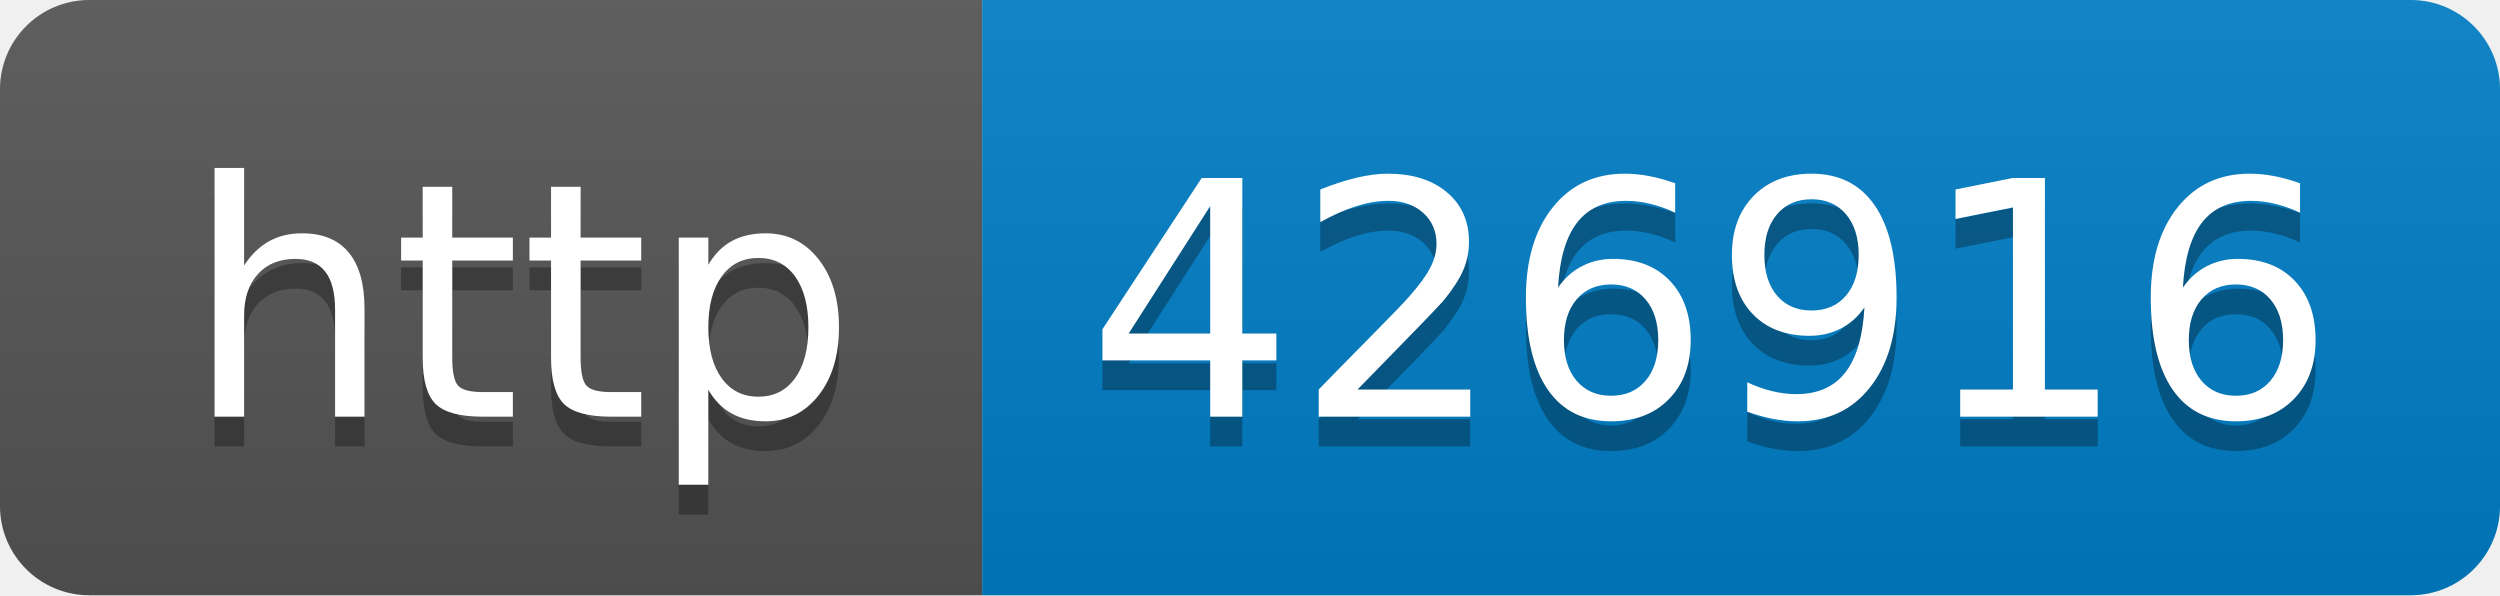
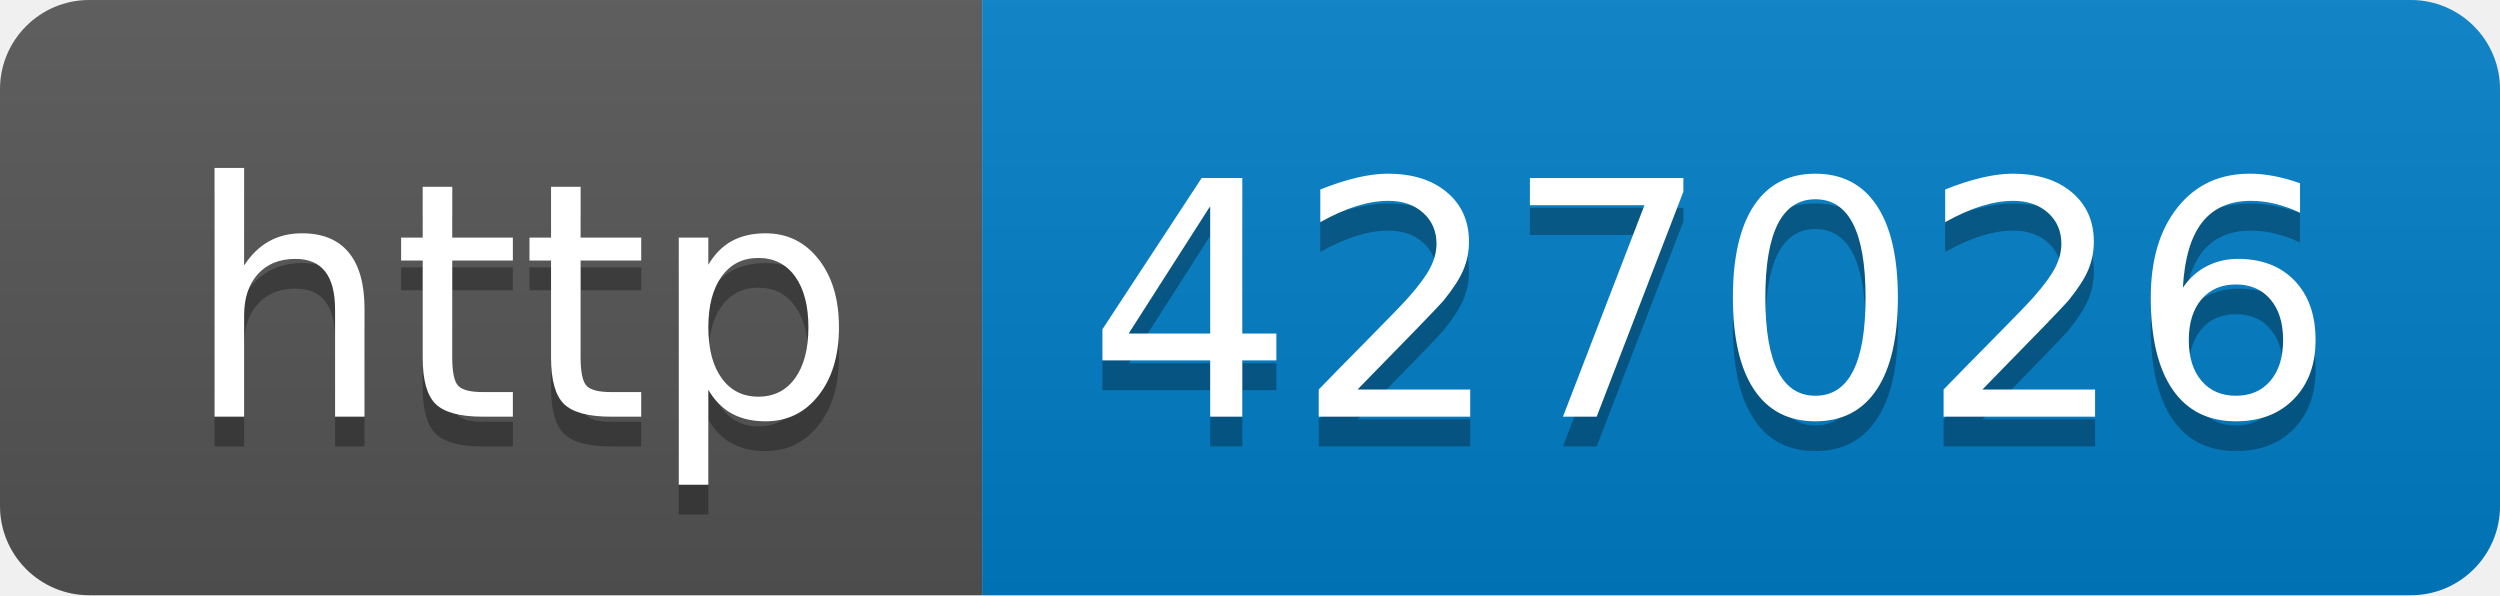
- <svg xmlns="http://www.w3.org/2000/svg" width="84" height="20" role="img" aria-label="http: 426916">
+ <svg xmlns="http://www.w3.org/2000/svg" width="84" height="20" role="img" aria-label="http: 427026">
  <linearGradient id="s" x2="0" y2="100%">
    <stop offset="0" stop-color="#bbb" stop-opacity=".1" />
    <stop offset="1" stop-opacity=".1" />
  </linearGradient>
  <clipPath id="r">
    <rect width="84" height="20" rx="3" fill="#fff" />
  </clipPath>
  <g clip-path="url(#r)">
    <rect width="33" height="20" fill="#555" />
    <rect x="33" width="51" height="20" fill="#007ec6" />
    <rect width="84" height="20" fill="url(#s)" />
  </g>
  <g fill="#fff" text-anchor="middle" font-family="Verdana,Geneva,DejaVu Sans,sans-serif" text-rendering="geometricPrecision" font-size="110">
    <text aria-hidden="true" x="175" y="150" fill="#010101" fill-opacity=".3" transform="scale(.1)" textLength="230">http</text>
    <text x="175" y="140" transform="scale(.1)" fill="#fff" textLength="230">http</text>
-     <text aria-hidden="true" x="575" y="150" fill="#010101" fill-opacity=".3" transform="scale(.1)" textLength="410">426916</text>
-     <text x="575" y="140" transform="scale(.1)" fill="#fff" textLength="410">426916</text>
+     <text aria-hidden="true" x="575" y="150" fill="#010101" fill-opacity=".3" transform="scale(.1)" textLength="410">427026</text>
+     <text x="575" y="140" transform="scale(.1)" fill="#fff" textLength="410">427026</text>
  </g>
</svg>
